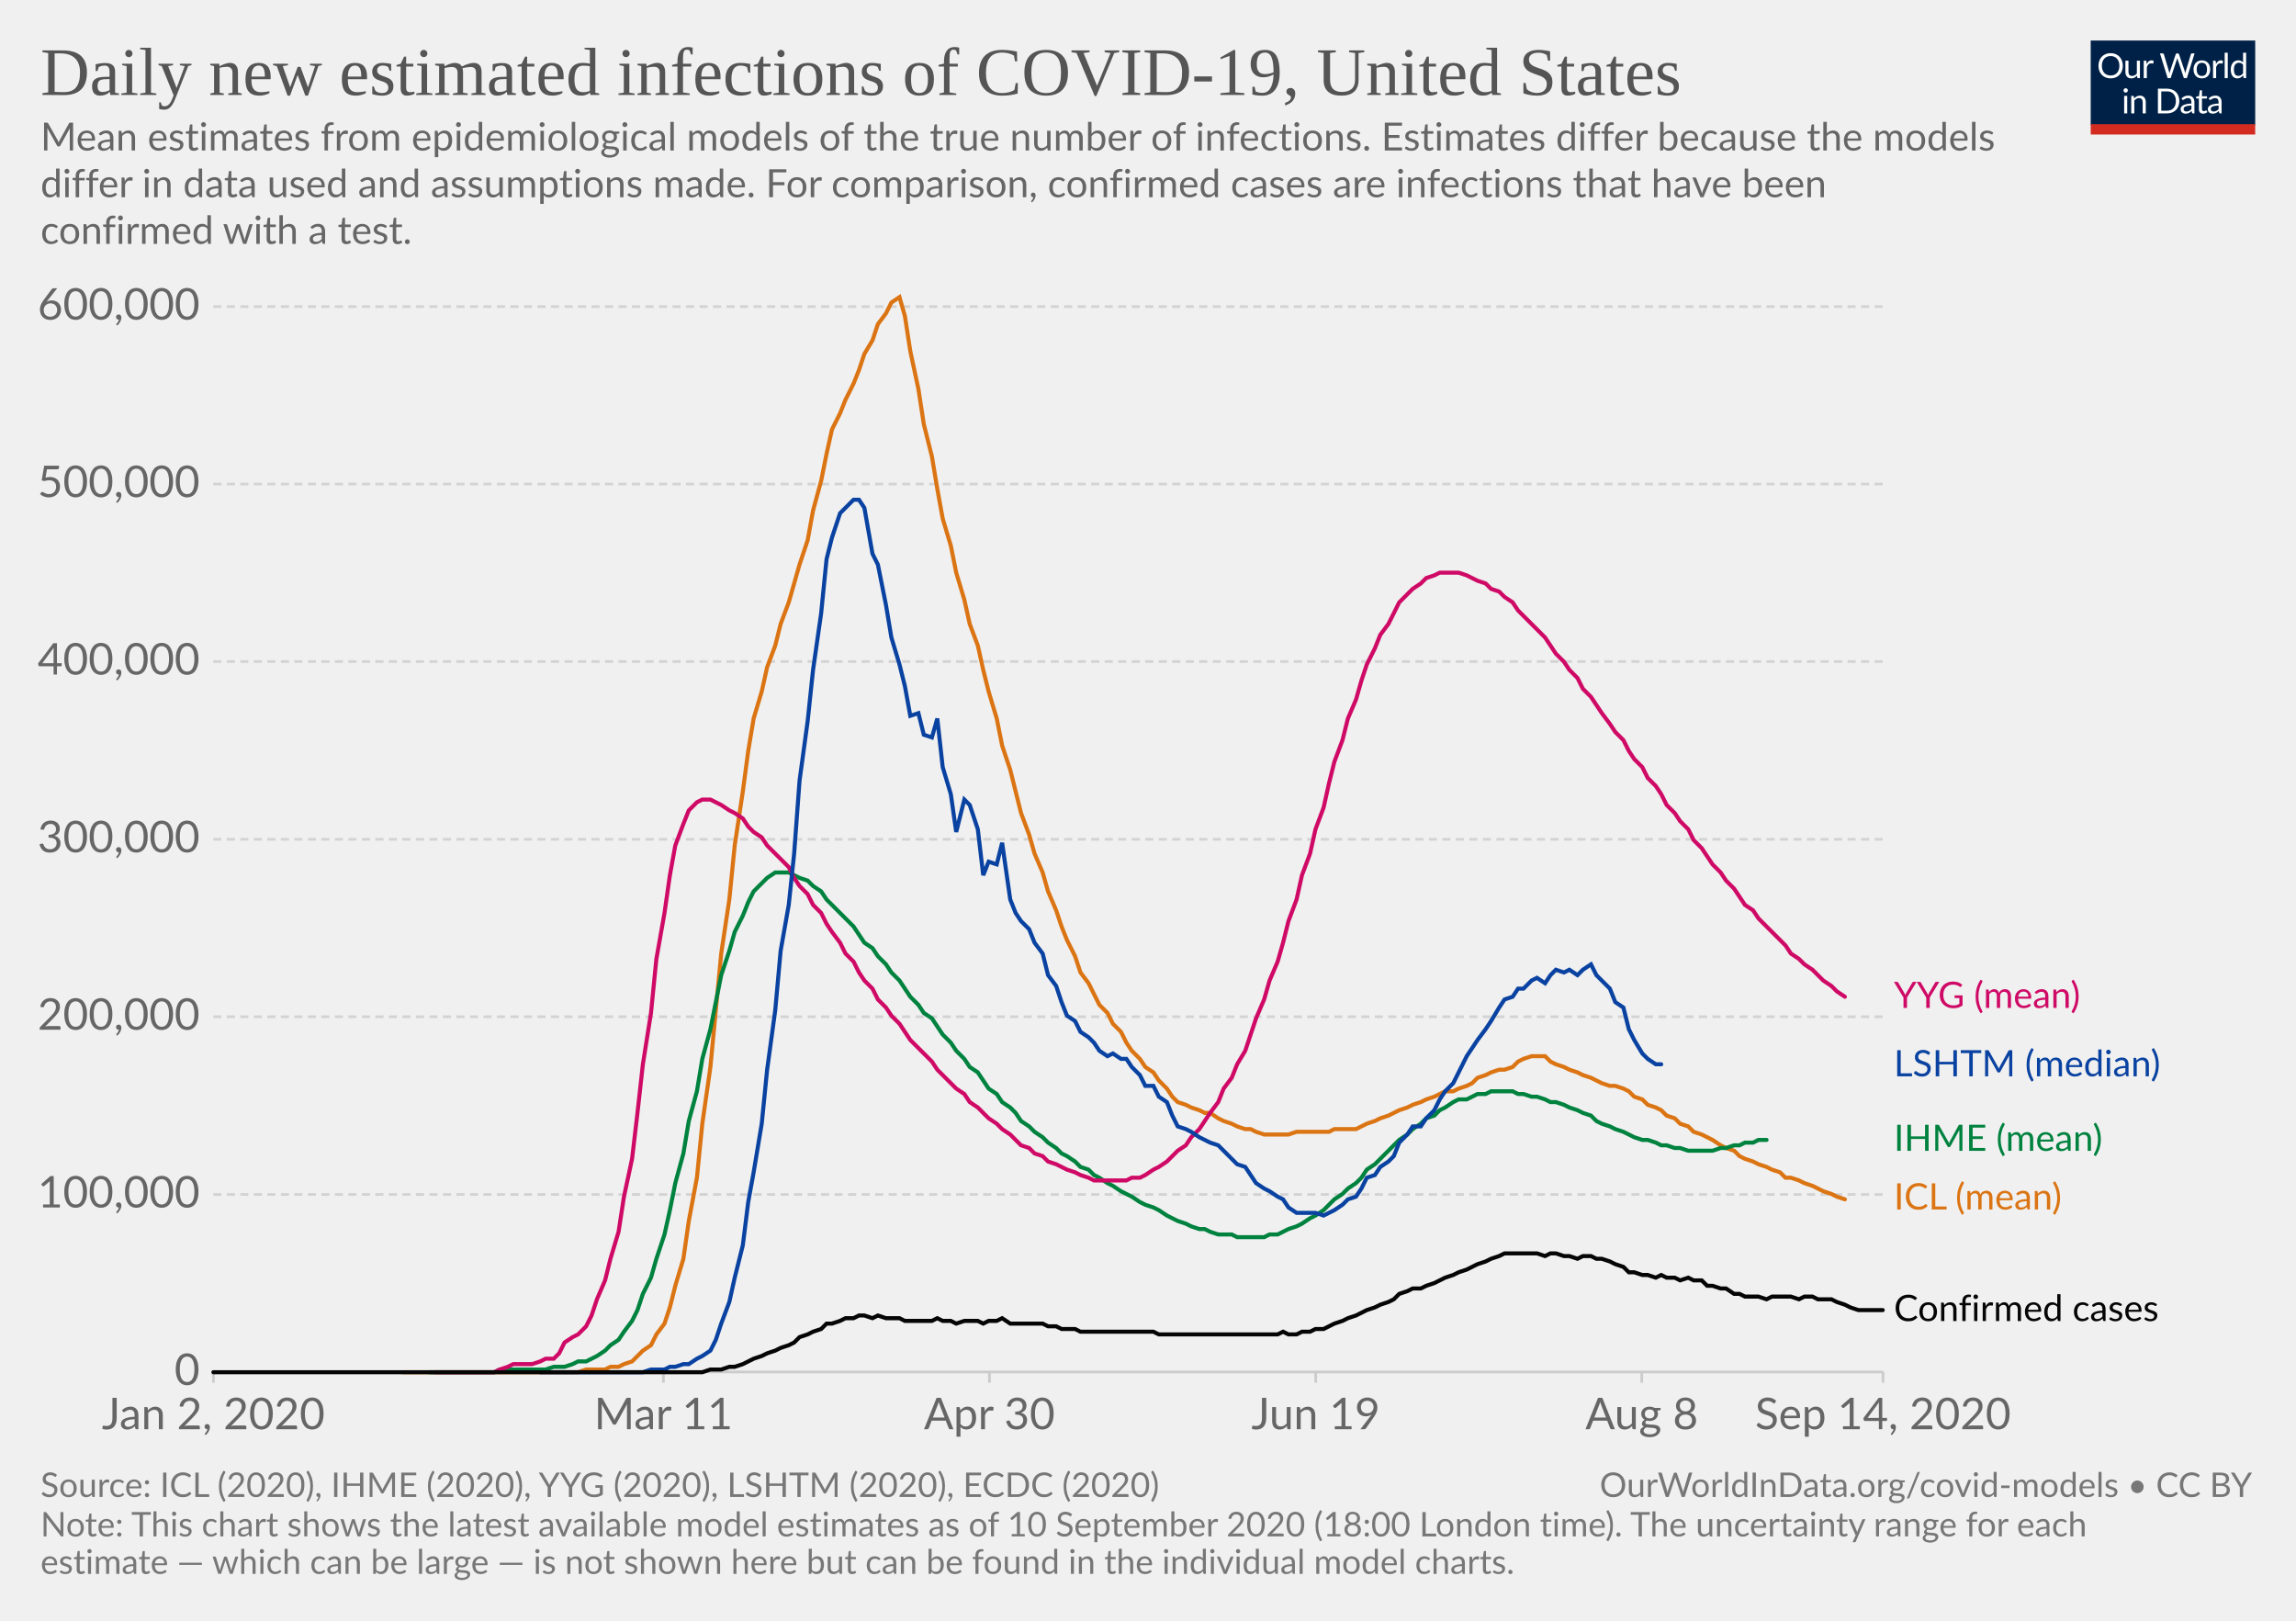
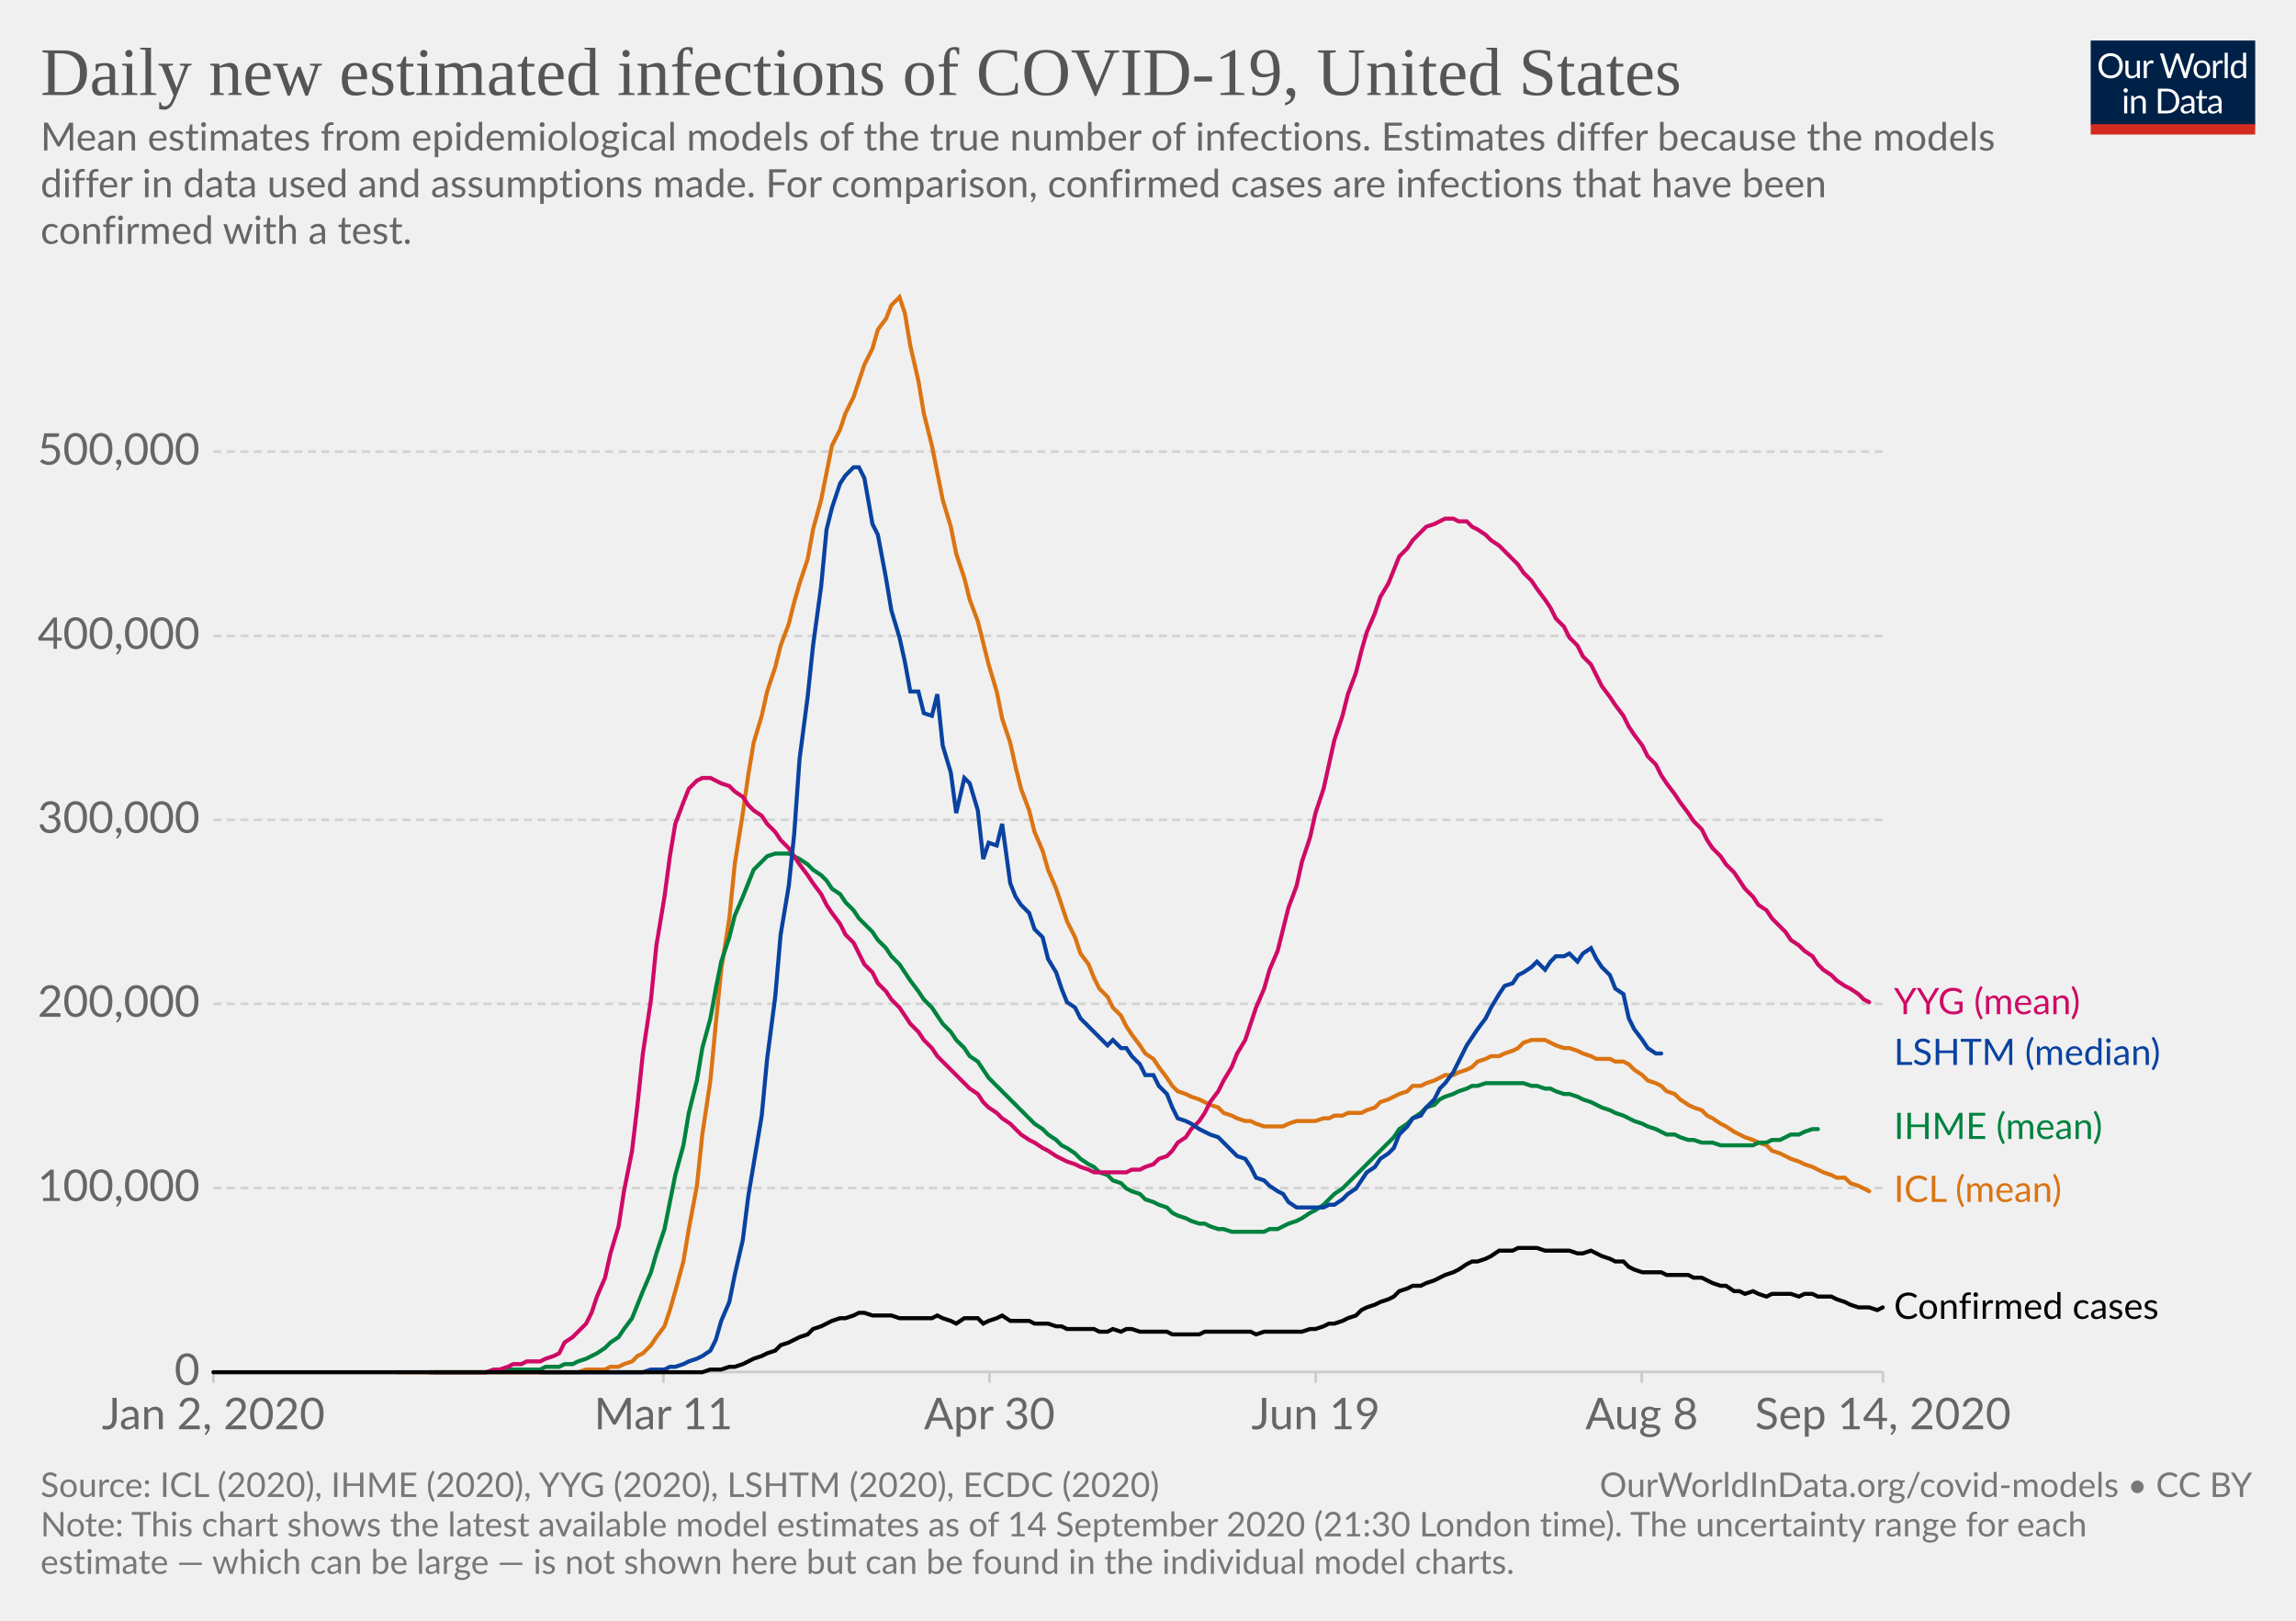
<svg xmlns="http://www.w3.org/2000/svg" version="1.1" style="background-color:#fff;-webkit-font-smoothing:antialiased" width="850" height="600" viewBox="0 0 850 600" font-family="Lato,'Helvetica Neue',Helvetica,Arial,sans-serif" font-size="18" text-rendering="optimizeLegibility">
  <g class="HeaderView">
    <g transform="matrix(.29 0 0 .29 774 15)">
      <svg width="210" height="120" viewBox="0 0 210 120" fill="none">
        <g clip-path="url(#clip0)">
          <path d="M0 0h210v107.89H0V0z" fill="#002147" />
          <path d="M40.98 32.25c0 2.36-.38 4.53-1.12 6.51a14.26 14.26 0 01-8.1 8.4c-1.9.78-4.02 1.17-6.34 1.17a16.6 16.6 0 01-6.33-1.17 14.31 14.31 0 01-8.08-8.4 18.29 18.29 0 01-1.12-6.51c0-2.36.38-4.53 1.12-6.5a14.32 14.32 0 018.07-8.44c1.92-.8 4.03-1.19 6.34-1.19 2.32 0 4.43.4 6.34 1.19 1.92.8 3.56 1.9 4.93 3.34a14.87 14.87 0 013.17 5.1 18.1 18.1 0 011.12 6.5zm-4.38 0c0-1.94-.26-3.68-.8-5.22a10.91 10.91 0 00-2.24-3.89 9.68 9.68 0 00-3.52-2.46 11.95 11.95 0 00-4.62-.86c-1.68 0-3.21.28-4.6.86a9.88 9.88 0 00-3.54 2.46 10.91 10.91 0 00-2.24 3.9c-.53 1.53-.8 3.27-.8 5.2 0 1.94.27 3.68.8 5.22a11.17 11.17 0 002.24 3.9 10.01 10.01 0 003.55 2.44c1.38.56 2.9.83 4.6.83 1.7 0 3.24-.27 4.61-.83a9.8 9.8 0 003.52-2.44 11.17 11.17 0 002.25-3.9c.53-1.54.8-3.28.8-5.21zm26.22-6.54V48H60.5c-.56 0-.9-.27-1.05-.81l-.31-2.4a12.45 12.45 0 01-3.26 2.6c-1.2.64-2.58.96-4.13.96-1.22 0-2.3-.2-3.24-.6a6.52 6.52 0 01-2.33-1.7 7.37 7.37 0 01-1.43-2.67c-.3-1.04-.46-2.2-.46-3.45V25.7h3.91v14.22c0 1.68.38 2.99 1.15 3.91.77.93 1.96 1.39 3.54 1.39 1.16 0 2.24-.27 3.23-.82a10.42 10.42 0 002.8-2.28V25.7h3.91zm8.61 4.47a9.94 9.94 0 012.6-3.56 5.64 5.64 0 013.76-1.3c.47 0 .92.05 1.34.15.44.1.83.27 1.17.49l-.3 2.92c-.09.37-.3.55-.66.55-.2 0-.5-.04-.9-.13a6.21 6.21 0 00-3.24.18c-.54.2-1.03.5-1.47.92-.42.4-.81.9-1.17 1.5-.33.58-.64 1.26-.92 2.02V48H67.7V25.71h2.25c.42 0 .72.08.88.25.16.16.27.44.33.83l.26 3.39zm61.16-13.7L122.75 48h-3.82l-7.99-24.05a21.95 21.95 0 01-.42-1.58 38.36 38.36 0 01-.44 1.58L102.05 48h-3.83L88.4 16.47h3.54c.38 0 .7.1.95.29.26.2.43.43.5.73l6.52 21.9c.1.4.2.83.28 1.28.1.46.2.94.29 1.46l.3-1.46c.12-.47.25-.9.38-1.27l7.41-21.91c.1-.25.26-.48.51-.69.27-.22.58-.33.95-.33h1.23c.38 0 .69.1.92.29.24.2.41.43.53.73l7.4 21.9a28.4 28.4 0 01.68 2.62 29.52 29.52 0 01.52-2.61l6.54-21.91c.07-.27.23-.5.48-.7.27-.21.58-.32.95-.32h3.32zm9.35 8.88c1.63 0 3.1.27 4.4.82a9.43 9.43 0 015.46 5.94c.5 1.4.74 2.98.74 4.73 0 1.76-.25 3.34-.74 4.75a9.43 9.43 0 01-5.46 5.92c-1.3.52-2.77.79-4.4.79-1.64 0-3.12-.27-4.44-.8a9.42 9.42 0 01-3.35-2.3c-.92-1-1.63-2.2-2.13-3.61-.49-1.41-.73-3-.73-4.75s.24-3.33.73-4.73c.5-1.43 1.2-2.64 2.13-3.63a9.4 9.4 0 013.35-2.31c1.32-.55 2.8-.82 4.44-.82zm0 19.89c2.2 0 3.84-.73 4.93-2.2 1.08-1.48 1.63-3.54 1.63-6.18 0-2.66-.55-4.72-1.63-6.2-1.09-1.49-2.73-2.23-4.93-2.23-1.12 0-2.09.2-2.93.57a5.7 5.7 0 00-2.06 1.65 7.5 7.5 0 00-1.24 2.67c-.26 1.04-.4 2.22-.4 3.54 0 2.64.55 4.7 1.64 6.18 1.1 1.47 2.76 2.2 4.99 2.2zm17.97-15.07a9.94 9.94 0 012.6-3.56 5.64 5.64 0 013.76-1.3c.47 0 .91.05 1.34.15.44.1.83.27 1.16.49l-.28 2.92c-.09.37-.31.55-.66.55-.2 0-.5-.04-.9-.13a6.2 6.2 0 00-3.24.18c-.54.2-1.03.5-1.47.92-.43.4-.82.9-1.17 1.5a13.1 13.1 0 00-.92 2.02V48h-3.94V25.71h2.24c.43 0 .72.08.88.25.17.16.28.44.33.83l.27 3.39zm15.04-14.59V48h-3.92V15.6h3.92zm19.55 15.43a6.22 6.22 0 00-2.38-2.05 6.7 6.7 0 00-2.86-.6c-2.07 0-3.66.75-4.77 2.23-1.12 1.48-1.68 3.6-1.68 6.33 0 1.46.13 2.7.38 3.74a7.29 7.29 0 001.1 2.56 4.35 4.35 0 001.78 1.45c.7.3 1.5.46 2.4.46 1.29 0 2.41-.3 3.36-.88a9.6 9.6 0 002.67-2.49V31.02zm3.91-15.43V48h-2.33c-.56 0-.9-.27-1.06-.81l-.35-2.71a12.13 12.13 0 01-3.25 2.77 8.28 8.28 0 01-4.23 1.06 7.31 7.31 0 01-6.14-2.9c-.73-.96-1.3-2.15-1.69-3.57a18.35 18.35 0 01.07-9.48 11.29 11.29 0 011.89-3.7 8.7 8.7 0 017.06-3.34 7.96 7.96 0 016.12 2.62V15.59h3.91zM46.61 70.71V93H42.7V70.71h3.91zm.84-7c0 .39-.08.75-.24 1.09a2.81 2.81 0 01-1.52 1.47 2.67 2.67 0 01-2.16 0 2.9 2.9 0 01-1.45-1.47 2.67 2.67 0 010-2.16c.15-.35.35-.65.6-.9.25-.27.53-.47.85-.62a2.67 2.67 0 012.16 0c.35.15.65.35.9.62.27.25.47.55.62.9.16.34.24.7.24 1.08zm7.97 10.24c.49-.54 1-1.04 1.54-1.48a9.85 9.85 0 013.66-1.84 8.96 8.96 0 015.43.35c.94.4 1.72.97 2.33 1.71a7.36 7.36 0 011.43 2.67c.32 1.04.49 2.19.49 3.45V93h-3.94V78.81c0-1.69-.4-3-1.17-3.92-.76-.93-1.93-1.4-3.5-1.4a6.6 6.6 0 00-3.25.83c-1 .56-1.92 1.31-2.77 2.27V93h-3.94V70.71h2.35c.56 0 .9.28 1.04.82l.3 2.42zm57.7 3.3c0 2.36-.37 4.5-1.11 6.44a14.3 14.3 0 01-3.17 4.98 14.1 14.1 0 01-4.93 3.2c-1.9.76-4.02 1.13-6.33 1.13H85.8V61.47h11.77c2.31 0 4.42.39 6.33 1.15a13.8 13.8 0 018.1 8.18 17.75 17.75 0 011.12 6.45zm-4.37 0c0-1.94-.26-3.67-.8-5.2a10.94 10.94 0 00-2.23-3.87 9.57 9.57 0 00-3.53-2.42 12.23 12.23 0 00-4.61-.83h-7.5v24.62h7.5c1.7 0 3.24-.28 4.61-.84a9.7 9.7 0 003.53-2.4 10.94 10.94 0 002.24-3.87c.53-1.53.8-3.26.8-5.2zm19.8 5.72c-1.8.06-3.34.2-4.62.44-1.26.22-2.3.51-3.1.88-.8.36-1.37.8-1.74 1.3-.35.5-.53 1.05-.53 1.67 0 .58.1 1.1.3 1.52a3 3 0 00.76 1.05c.34.27.73.46 1.17.6.45.11.94.17 1.45.17a7.28 7.28 0 003.5-.81 11.95 11.95 0 002.82-2.2v-4.62zm-12.65-9.11a12.73 12.73 0 013.98-2.66c1.43-.59 3-.88 4.73-.88 1.25 0 2.36.2 3.33.61a6.81 6.81 0 013.94 4.38c.33 1.04.5 2.19.5 3.43V93h-1.74a1.8 1.8 0 01-.88-.18c-.2-.13-.36-.38-.48-.74l-.44-2.12c-.59.55-1.16 1.03-1.72 1.46a9.48 9.48 0 01-3.74 1.7c-.69.15-1.46.23-2.3.23-.87 0-1.69-.12-2.45-.35a5.34 5.34 0 01-3.34-2.93 6.64 6.64 0 01-.49-2.64c0-.88.25-1.72.73-2.53a6.33 6.33 0 012.35-2.17c1.09-.63 2.5-1.15 4.25-1.54 1.75-.41 3.89-.65 6.42-.7v-1.75c0-1.73-.37-3.03-1.12-3.91-.75-.9-1.84-1.34-3.28-1.34-.97 0-1.78.12-2.44.37-.64.23-1.2.5-1.7.81l-1.23.82c-.33.23-.67.35-1 .35-.27 0-.5-.07-.69-.2a2.1 2.1 0 01-.48-.53l-.7-1.25zm27.67 19.5c-1.76 0-3.12-.5-4.07-1.48-.94-.98-1.41-2.4-1.41-4.25V74h-2.68a.9.9 0 01-.6-.2c-.16-.14-.24-.36-.24-.66v-1.56l3.65-.46.9-6.89a.9.9 0 01.29-.52.88.88 0 01.62-.22H142v7.67h6.44V74H142v13.38c0 .94.22 1.63.68 2.09.45.45 1.04.68 1.76.68a3.21 3.21 0 001.85-.53l.55-.35c.16-.12.3-.18.41-.18.2 0 .4.13.55.38l1.15 1.87a7.45 7.45 0 01-2.44 1.5c-.96.35-1.94.52-2.95.52zm19.68-10.4c-1.8.07-3.34.21-4.62.45-1.26.22-2.3.51-3.1.88-.8.36-1.37.8-1.74 1.3-.35.5-.53 1.05-.53 1.67 0 .58.1 1.1.3 1.52.18.42.44.77.76 1.05.34.27.73.46 1.17.6.45.11.94.17 1.45.17a7.3 7.3 0 003.5-.81 12.04 12.04 0 002.82-2.2v-4.62zm-12.65-9.1a12.72 12.72 0 013.99-2.66c1.42-.59 3-.88 4.72-.88 1.25 0 2.36.2 3.33.61a6.81 6.81 0 013.94 4.38c.33 1.04.5 2.19.5 3.43V93h-1.74a1.8 1.8 0 01-.88-.18c-.2-.13-.36-.38-.48-.74l-.44-2.12c-.59.55-1.16 1.03-1.72 1.46a9.48 9.48 0 01-3.74 1.7c-.69.15-1.46.23-2.3.23-.87 0-1.69-.12-2.45-.35a5.33 5.33 0 01-3.34-2.93 6.62 6.62 0 01-.49-2.64c0-.88.25-1.72.73-2.53a6.33 6.33 0 012.35-2.17c1.09-.63 2.5-1.15 4.25-1.54a31.2 31.2 0 016.42-.7v-1.75c0-1.73-.37-3.03-1.12-3.91-.75-.9-1.84-1.34-3.28-1.34-.97 0-1.78.12-2.44.37-.64.23-1.2.5-1.7.81-.46.3-.87.57-1.22.82-.34.23-.68.35-1.02.35-.26 0-.49-.07-.68-.2a1.88 1.88 0 01-.48-.53l-.7-1.25z" fill="#fff" />
          <path fill="#D42B21" d="M0 106.79h210V120H0z" />
        </g>
        <defs>
          <clipPath id="clip0">
            <path fill="#fff" d="M0 0h210v120H0z" />
          </clipPath>
        </defs>
      </svg>
    </g>
-     <a href="https://ourworldindata.org/grapher/daily-new-estimated-infections-of-covid-19?tab=chart&amp;stackMode=absolute&amp;year=latest&amp;region=World" target="_blank" font-family="&quot;Playfair Display&quot;,Georgia,&quot;Times New Roman&quot;,serif">
+     <a href="https://ourworldindata.org/grapher/daily-new-estimated-infections-of-covid-19?tab=chart&amp;stackMode=absolute&amp;region=World" target="_blank" font-family="&quot;Playfair Display&quot;,Georgia,&quot;Times New Roman&quot;,serif">
      <text font-size="25.2" x="15" y="35.2" fill="#555">
        <tspan x="15" y="35.16">Daily new estimated infections of COVID-19, United States</tspan>
      </text>
    </a>
    <text font-size="14.4" x="15" y="55.7" fill="#666">
      <tspan x="15" y="55.72">Mean estimates from epidemiological models of the true number of infections. Estimates differ because the models</tspan>
      <tspan x="15" y="73">differ in data used and assumptions made. For comparison, confirmed cases are infections that have been</tspan>
      <tspan x="15" y="90.28">confirmed with a test.</tspan>
    </text>
  </g>
  <g class="LineChart">
    <defs>
      <clipPath id="a">
        <path d="M68.97 0h830v838.6h-830z" />
      </clipPath>
    </defs>
    <g class="DualAxisView">
      <g class="HorizontalAxis">
        <path stroke="#ccc" d="M79 507.9v4M245.6 507.9v4M366.3 507.9v4M487.1 507.9v4M607.8 507.9v4M697.1 507.9v4" />
        <text x="79" y="529.1" fill="#666" text-anchor="middle" font-size="16.2">Jan 2, 2020</text>
        <text x="245.6" y="529.1" fill="#666" text-anchor="middle" font-size="16.2">Mar 11</text>
        <text x="366.3" y="529.1" fill="#666" text-anchor="middle" font-size="16.2">Apr 30</text>
        <text x="487.1" y="529.1" fill="#666" text-anchor="middle" font-size="16.2">Jun 19</text>
        <text x="607.8" y="529.1" fill="#666" text-anchor="middle" font-size="16.2">Aug 8</text>
        <text x="697.1" y="529.1" fill="#666" text-anchor="middle" font-size="16.2">Sep 14, 2020</text>
      </g>
      <g class="VerticalAxis" fill="#666" dominant-baseline="middle" text-anchor="end" font-size="16.2">
        <text x="73.97" y="507.9">0</text>
-         <text x="73.97" y="442.2">100,000</text>
-         <text x="73.97" y="376.4">200,000</text>
-         <text x="73.97" y="310.7">300,000</text>
-         <text x="73.97" y="244.9">400,000</text>
-         <text x="73.97" y="179.2">500,000</text>
-         <text x="73.97" y="113.5">600,000</text>
+         <text x="73.97" y="439.8">100,000</text>
+         <text x="73.97" y="371.6">200,000</text>
+         <text x="73.97" y="303.5">300,000</text>
+         <text x="73.97" y="235.4">400,000</text>
+         <text x="73.97" y="167.2">500,000</text>
      </g>
      <g class="AxisGridLines horizontalLines">
        <path stroke="#ccc" d="M78.97 507.9h618.16" />
-         <path stroke="#d3d3d3" stroke-dasharray="3,2" d="M78.97 442.2h618.16M78.97 376.4h618.16M78.97 310.7h618.16M78.97 244.9h618.16M78.97 179.2h618.16M78.97 113.5h618.16" />
+         <path stroke="#d3d3d3" stroke-dasharray="3,2" d="M78.97 439.8h618.16M78.97 371.6h618.16M78.97 303.5h618.16M78.97 235.4h618.16M78.97 167.2h618.16" />
      </g>
    </g>
    <g clip-path="url(#a)">
      <g class="LineLabels" cursor="default">
        <g class="legendMark">
-           <text font-size="13.5" x="701.1" y="373.2" fill="#cf0a66">
-             <tspan x="701.13" y="373.15">YYG (mean)</tspan>
+           <text font-size="13.5" x="701.1" y="375.4" fill="#cf0a66">
+             <tspan x="701.13" y="375.45">YYG (mean)</tspan>
          </text>
        </g>
        <g class="legendMark">
-           <text font-size="13.5" x="701.1" y="398.4" fill="#0942a1">
-             <tspan x="701.13" y="398.45">LSHTM (median)</tspan>
+           <text font-size="13.5" x="701.1" y="394.3" fill="#0942a1">
+             <tspan x="701.13" y="394.25">LSHTM (median)</tspan>
          </text>
        </g>
        <g class="legendMark">
-           <text font-size="13.5" x="701.1" y="426.1" fill="#00823f">
-             <tspan x="701.13" y="426.05">IHME (mean)</tspan>
+           <text font-size="13.5" x="701.1" y="421.7" fill="#00823f">
+             <tspan x="701.13" y="421.65">IHME (mean)</tspan>
          </text>
        </g>
        <g class="legendMark">
-           <text font-size="13.5" x="701.1" y="447.8" fill="#db7413">
-             <tspan x="701.13" y="447.75">ICL (mean)</tspan>
+           <text font-size="13.5" x="701.1" y="444.9" fill="#db7413">
+             <tspan x="701.13" y="444.95">ICL (mean)</tspan>
          </text>
        </g>
        <g class="legendMark">
-           <text font-size="13.5" x="701.1" y="489.1" fill="#050505">
-             <tspan x="701.13" y="489.05">Confirmed cases</tspan>
+           <text font-size="13.5" x="701.1" y="488.3" fill="#050505">
+             <tspan x="701.13" y="488.25">Confirmed cases</tspan>
          </text>
        </g>
      </g>
      <g class="Lines">
        <g class="key-United-States_0">
-           <path stroke="#db7413" stroke-linecap="round" d="M149 508h65l3-1h7l2-1h3l2-1 3-1 2-2 2-2 3-2 2-4 3-4 2-6 2-8 3-10 2-14 3-16 2-20 3-21 2-21 2-21 3-20 2-20 3-20 2-15 2-12 3-10 2-9 3-8 2-8 3-8 2-7 2-7 3-9 2-11 3-11 2-10 2-9 3-6 2-5 3-6 2-5 2-6 3-5 2-6 3-4 2-4 3-2 2 7 2 13 3 14 2 13 3 12 2 12 2 11 3 10 2 10 3 10 2 9 3 8 2 9 2 8 3 10 2 10 3 9 2 8 2 8 3 8 2 7 3 7 2 7 3 7 2 6 2 5 3 6 2 6 3 4 2 4 2 4 3 3 2 4 3 3 2 4 2 3 3 3 2 3 3 2 2 3 3 3 2 3 2 2 3 1 2 1 3 1 2 1h2l3 2 2 1 3 1 2 1 3 1h2l2 1 3 1h9l3-1h12l2-1h8l2-1 2-1 3-1 2-1 3-1 2-1 2-1 3-1 2-1 3-1 2-1 3-1 2-1 2-1h3l2-1 3-1 2-1 2-2 3-1 2-1 3-1h2l3-1 2-2 2-1 3-1h5l2 2 2 1 3 1 2 1 3 1 2 1 3 1 2 1 2 1 3 1h2l3 1 2 1 2 2 3 1 2 2 3 1 2 1 2 2 3 1 2 2 3 1 2 2 3 1 2 1 2 1 3 2 2 1 3 1 2 2 2 1 3 1 2 1 3 1 2 1 3 1 2 2h2l3 1 2 1 3 1 2 1 2 1 3 1 2 1 3 1" fill="none" stroke-width="1.5" />
+           <path stroke="#db7413" stroke-linecap="round" d="M147 508h67l3-1h7l2-1h3l2-1 3-1 2-2 2-1 3-3 2-3 3-4 2-6 2-7 3-11 2-12 3-16 2-19 3-20 2-21 2-20 3-19 2-20 3-19 2-14 2-12 3-10 2-9 3-9 2-8 3-8 2-8 2-7 3-9 2-11 3-11 2-10 2-10 3-6 2-6 3-6 2-6 2-6 3-6 2-7 3-4 2-5 3-3 2 6 2 12 3 13 2 12 3 12 2 10 2 10 3 10 2 10 3 9 2 8 3 8 2 8 2 8 3 10 2 10 3 9 2 9 2 8 3 8 2 8 3 7 2 7 3 7 2 6 2 6 3 6 2 6 3 4 2 5 2 4 3 3 2 4 3 3 2 4 2 3 3 4 2 3 3 2 2 3 3 4 2 3 2 2 3 1 2 1 3 1 2 1 2 1 3 1 2 2 3 1 2 1 3 1h2l2 1 3 1h7l2-1 3-1h7l3-1h2l2-1h3l2-1h5l2-1 3-1 2-2 3-1 2-1 2-1 3-1 2-2h3l2-1 3-1 2-1 2-1h3l2-1 3-1 2-1 2-2 3-1 2-1h3l2-1 3-1 2-1 2-2 3-1h5l2 1 2 1 3 1h2l3 1 2 1 3 1 2 1h5l2 1h3l2 1 2 2 3 2 2 2 3 1 2 1 2 2 3 1 2 2 3 2 2 1 3 1 2 2 2 1 3 2 2 1 3 2 2 1 2 1 3 1 2 1 3 1 2 2 3 1 2 1 2 1 3 1 2 1 3 1 2 1 2 1 3 1 2 1h3l2 2 3 1 2 1 2 1" fill="none" stroke-width="1.5" />
        </g>
        <g class="key-United-States_1">
-           <path stroke="#00823f" stroke-linecap="round" d="M159 508h24l2-1h17l3-1h4l3-1 2-1h3l2-1 2-1 3-2 2-2 3-2 2-3 3-4 2-4 2-6 3-6 2-7 3-9 2-9 2-10 3-11 2-12 3-11 2-12 3-11 2-10 2-10 3-9 2-7 3-6 2-5 2-4 3-3 2-2 3-2h5l2 1 2 1 3 1 2 2 3 2 2 3 2 2 3 3 2 2 3 3 2 3 2 3 3 2 2 3 3 3 2 3 3 3 2 3 2 3 3 3 2 3 3 2 2 3 2 3 3 3 2 3 3 3 2 3 3 2 2 3 2 3 3 2 2 3 3 2 2 2 2 3 3 2 2 2 3 2 2 2 3 2 2 2 2 1 3 2 2 2 3 1 2 2 2 1 3 2 2 1 3 2 2 1 2 1 3 2 2 1 3 1 2 1 3 2 2 1 2 1 3 1 2 1 3 1h2l2 1 3 1h5l2 1h10l2-1h3l2-1 2-1 3-1 2-1 3-2 2-1 3-2 2-2 2-2 3-2 2-2 3-2 2-2 2-3 3-2 2-2 3-3 2-2 2-2 3-2 2-2 3-2 2-2 3-1 2-2 2-1 3-2 2-1h3l2-1 2-1h3l2-1h8l2 1h2l3 1h2l3 1 2 1h2l3 1 2 1 3 1 2 1 3 1 2 2 2 1 3 1 2 1 3 1 2 1 2 1 3 1h2l3 1 2 1h2l3 1h2l3 1h9l3-1h2l3-1h2l2-1h3l2-1h3" fill="none" stroke-width="1.5" />
+           <path stroke="#00823f" stroke-linecap="round" d="M159 508h21l3-1h17l2-1h5l2-1h3l2-1 3-1 2-1 2-1 3-2 2-2 3-2 2-3 3-4 2-5 2-5 3-7 2-7 3-9 2-10 2-10 3-11 2-12 3-12 2-12 3-11 2-11 2-10 3-9 2-8 3-7 2-5 2-5 3-3 2-2 3-1h5l2 1 2 1 3 2 2 2 3 2 2 2 2 3 3 2 2 3 3 3 2 3 2 2 3 3 2 3 3 3 2 3 3 3 2 3 2 3 3 4 2 3 3 3 2 3 2 3 3 3 2 3 3 3 2 3 3 2 2 3 2 3 3 3 2 2 3 3 2 2 2 2 3 3 2 2 3 2 2 2 3 2 2 2 2 1 3 2 2 2 3 2 2 1 2 2 3 1 2 2 3 1 2 2 2 1 3 1 2 2 3 1 2 1 3 1 2 2 2 1 3 1 2 1 3 1h2l2 1 3 1h2l3 1h12l2-1h3l2-1 2-1 3-1 2-1 3-2 2-1 3-2 2-2 2-2 3-2 2-2 3-3 2-2 2-2 3-3 2-2 3-3 2-2 2-3 3-2 2-2 3-2 2-2 3-1 2-2 2-1 3-1 2-1 3-1 2-1h2l3-1h14l3 1h2l3 1h2l2 1 3 1h2l3 1 2 1 3 1 2 1 2 1 3 1 2 1 3 1 2 1 2 1 3 1 2 1 3 1 2 1 2 1h3l2 1 3 1h2l3 1h4l3 1h12l2-1h3l2-1h3l2-1 2-1h3l2-1 3-1h2" fill="none" stroke-width="1.5" />
        </g>
        <g class="key-United-States_2">
-           <path stroke="#cf0a66" stroke-linecap="round" d="M161 508h22l2-1 3-1 2-1h7l3-1 2-1h3l2-2 2-4 3-2 2-1 3-3 2-4 2-6 3-7 2-8 3-10 2-13 3-14 2-17 2-18 3-19 2-20 3-17 2-14 2-11 3-8 2-5 3-3 2-1h3l2 1 2 1 3 2 2 1 3 2 2 3 2 2 3 2 2 3 3 3 2 2 3 3 2 4 2 3 3 3 2 4 3 3 2 4 2 3 3 4 2 4 3 3 2 4 2 3 3 3 2 4 3 3 2 3 3 3 2 3 2 3 3 3 2 2 3 3 2 3 2 2 3 3 2 2 3 2 2 3 3 2 2 2 2 2 3 2 2 2 3 2 2 2 2 2 3 1 2 2 3 1 2 2 3 1 2 1 2 1 3 1 2 1 3 1 2 1h12l2-1h3l2-1 3-2 2-1 3-2 2-2 2-2 3-2 2-3 3-3 2-3 2-3 3-4 2-5 3-4 2-5 3-5 2-6 2-6 3-7 2-7 3-7 2-7 2-8 3-8 2-9 3-8 2-9 3-8 2-9 2-8 3-8 2-8 3-7 2-7 2-6 3-6 2-5 3-4 2-4 2-4 3-3 2-2 3-2 2-2 3-1 2-1h7l3 1 2 1 2 1 3 1 2 2 3 1 2 2 3 2 2 3 2 2 3 3 2 2 3 3 2 3 2 3 3 3 2 3 3 3 2 4 3 3 2 3 2 3 3 4 2 3 3 3 2 4 2 3 3 3 2 4 3 3 2 3 2 4 3 3 2 3 3 3 2 4 3 3 2 3 2 3 3 3 2 3 3 3 2 3 2 3 3 2 2 3 3 3 2 2 3 3 2 2 2 3 3 2 2 2 3 2 2 2 2 2 3 2 2 2 3 2" fill="none" stroke-width="1.5" />
+           <path stroke="#cf0a66" stroke-linecap="round" d="M161 508h19l3-1h2l3-1 2-1h3l2-1h5l2-1 3-1 2-1 2-4 3-2 2-2 3-3 2-4 2-6 3-7 2-9 3-10 2-13 3-15 2-17 2-19 3-20 2-20 3-18 2-15 2-12 3-8 2-5 3-3 2-1h3l2 1 2 1 3 1 2 2 3 2 2 3 2 2 3 2 2 3 3 3 2 3 3 3 2 3 2 3 3 4 2 3 3 4 2 4 2 3 3 4 2 4 3 3 2 4 2 4 3 3 2 4 3 3 2 3 3 3 2 3 2 3 3 3 2 3 3 3 2 3 2 2 3 3 2 2 3 3 2 2 3 2 2 3 2 2 3 2 2 2 3 2 2 2 2 2 3 2 2 1 3 2 2 1 3 2 2 1 2 1 3 1 2 1 3 1 2 1h12l2-1h3l2-1 3-1 2-2 3-1 2-2 2-3 3-2 2-3 3-3 2-3 2-4 3-4 2-4 3-5 2-5 3-5 2-6 2-6 3-7 2-7 3-7 2-8 2-8 3-8 2-9 3-9 2-9 3-9 2-9 2-9 3-9 2-8 3-8 2-8 2-7 3-7 2-6 3-5 2-5 2-5 3-3 2-3 3-3 2-2 3-1 2-1 2-1h3l2 1h3l2 2 2 1 3 2 2 2 3 2 2 2 3 3 2 2 2 3 3 3 2 3 3 4 2 3 2 4 3 3 2 4 3 3 2 4 3 3 2 4 2 4 3 4 2 3 3 4 2 4 2 3 3 4 2 4 3 3 2 4 2 3 3 4 2 3 3 4 2 3 3 3 2 4 2 3 3 3 2 3 3 3 2 3 2 3 3 3 2 3 3 2 2 3 3 3 2 2 2 3 3 2 2 2 3 2 2 3 2 2 3 2 2 2 3 2 2 1 3 2 2 2 2 1" fill="none" stroke-width="1.5" />
        </g>
        <g class="key-United-States_3">
-           <path stroke="#0942a1" stroke-linecap="round" d="M200 508h38l3-1h5l2-1h2l3-1h2l3-2 2-1 3-2 2-4 2-6 3-8 2-9 3-12 2-16 2-11 3-18 2-20 3-22 2-22 3-17 2-19 2-27 3-22 2-19 3-21 2-20 2-8 3-9 2-2 3-3h2l2 3 3 17 2 4 3 15 2 12 3 10 2 8 2 11 3-1 2 8 3 1 2-7 2 18 3 10 2 14 3-12 2 2 3 9 2 17 2-5 3 1 2-8 3 21 2 5 2 3 3 3 2 5 3 4 2 8 3 4 2 6 2 5 3 2 2 4 3 2 2 2 2 3 3 2 2-1 3 2h2l2 3 3 3 2 4h3l2 4 3 2 2 5 2 4 3 1 2 1 3 2 2 1 2 1 3 1 2 2 3 3 2 2 3 1 2 3 2 3 3 2 2 1 3 2 2 1 2 3 3 2h7l3 1 2-1 2-1 3-2 2-2 3-1 2-3 2-4 3-1 2-3 3-2 2-2 2-5 3-3 2-3h3l2-3 3-3 2-4 2-3 3-3 2-4 3-6 2-3 2-3 3-4 2-3 3-5 2-3 3-1 2-3h2l3-3 2-1 3 2 2-3 2-2 3 1 2-1 3 2 2-2 3-2 2 4 2 2 3 3 2 5 3 2 2 8 2 4 3 5 2 2 3 2h2" fill="none" stroke-width="1.5" />
+           <path stroke="#0942a1" stroke-linecap="round" d="M200 508h38l3-1h5l2-1h2l3-1 2-1 3-1 2-1 3-2 2-4 2-7 3-7 2-10 3-13 2-16 2-12 3-18 2-21 3-23 2-23 3-18 2-19 2-28 3-23 2-19 3-22 2-21 2-8 3-9 2-3 3-3h2l2 4 3 17 2 4 3 16 2 12 3 10 2 9 2 11h3l2 8 3 1 2-8 2 19 3 10 2 15 3-13 2 2 3 10 2 18 2-6 3 1 2-8 3 22 2 5 2 3 3 3 2 6 3 3 2 8 3 5 2 6 2 5 3 2 2 4 3 3 2 2 2 2 3 3 2-2 3 3h2l2 3 3 3 2 4h3l2 4 3 3 2 5 2 4 3 1 2 1 3 2 2 1 2 1 3 1 2 2 3 3 2 2 3 1 2 3 2 4 3 1 2 2 3 2 2 1 2 3 3 2h10l2-1h2l3-2 2-2 3-2 2-3 2-3 3-2 2-3 3-2 2-2 2-5 3-3 2-3 3-1 2-3 3-3 2-4 2-2 3-4 2-4 3-6 2-3 2-3 3-4 2-4 3-5 2-3 3-1 2-3 2-1 3-2 2-2 3 3 2-3 2-2h3l2-1 3 3 2-3 3-2 2 4 2 3 3 3 2 5 3 2 2 9 2 4 3 4 2 3 3 2h2" fill="none" stroke-width="1.5" />
        </g>
        <g class="key-United-States_4">
-           <path stroke="#050505" stroke-linecap="round" d="M79 508h181l3-1h4l3-1h2l3-1 2-1 2-1 3-1 2-1 3-1 2-1 3-1 2-1 2-2 3-1 2-1 3-1 2-2h2l3-1 2-1h3l2-1h2l3 1 2-1 3 1h5l2 1h10l2-1 2 1h3l2 1 3-1h5l2 1 2-1h3l2-1 3 2h12l2 1h3l2 1h5l2 1h27l2 1h44l2-1 2 1h3l2-1h3l2-1h3l2-1 2-1 3-1 2-1 3-1 2-1 2-1 3-1 2-1 3-1 2-1 2-2 3-1 2-1h3l2-1 3-1 2-1 2-1 3-1 2-1 3-1 2-1 2-1 3-1 2-1 3-1 2-1h12l3 1 2-1h2l3 1h2l3 1 2-1h3l2 1h2l3 1 2 1 3 1 2 2h2l3 1h2l3 1 2-1 2 1h3l2 1 3-1 2 1h3l2 2h2l3 1h2l3 2h2l2 1h5l3 1 2-1h7l3 1 2-1h3l2 1h5l2 1 3 1 2 1 3 1h9" fill="none" stroke-width="1.5" />
+           <path stroke="#050505" stroke-linecap="round" d="M79 508h181l3-1h4l3-1h2l3-1 2-1 2-1 3-1 2-1 3-1 2-2 3-1 2-1 2-1 3-1 2-2 3-1 2-1 2-1 3-1h2l3-1 2-1h2l3 1h7l3 1h12l2-1 2 1 3 1 2 1 3-2h5l2 2 2-1 3-1 2-1 3 2h7l2 1h5l3 1h2l2 1h10l2 1h3l2-1 3 1 2-1h2l3 1h10l2 1h10l2-1h17l2 1 3-1h14l3-1h2l3-1 2-1h2l3-1 2-1 3-1 2-2 2-1 3-1 2-1 3-1 2-1 2-2 3-1 2-1h3l2-1 3-1 2-1 2-1 3-1 2-1 3-2 2-1h2l3-1 2-1 3-2h5l2-1h7l3 1h9l3 1h2l3-1 2 1 2 1 3 1 2 1h3l2 2 2 1 3 1h7l2 1h8l2 1h3l2 1 2 1 3 1h2l3 2h2l2 1 3-1 2 1 3 1 2-1h7l3 1 2-1h3l2 1h5l2 1 3 1 2 1 3 1h4l3 1 2-1" fill="none" stroke-width="1.5" />
        </g>
      </g>
    </g>
  </g>
  <g class="SourcesFooter" fill="#777">
    <g class="clickable" fill="#777">
      <text font-size="12.6" x="15" y="554.2">
        <tspan x="15" y="554.18">Source: ICL (2020), IHME (2020), YYG (2020), LSHTM (2020), ECDC (2020)</tspan>
      </text>
    </g>
    <text font-size="12.6" x="15" y="568.8">
-       <tspan x="15" y="568.78">Note: This chart shows the latest available model estimates as of 10 September 2020 (18:00 London time). The uncertainty range for each</tspan>
+       <tspan x="15" y="568.78">Note: This chart shows the latest available model estimates as of 14 September 2020 (21:30 London time). The uncertainty range for each</tspan>
      <tspan x="15" y="582.64">estimate — which can be large — is not shown here but can be found in the individual model charts.</tspan>
    </text>
    <text font-size="12.6" x="592.2" y="554.2">
      <tspan x="592.2" y="554.18">
        <a target="_blank" href="https://ourworldindata.org/covid-models" fill="#777">OurWorldInData.org/covid-models</a> • <a class="cclogo" href="http://creativecommons.org/licenses/by/4.0/deed.en_US" target="_blank" fill="#777">CC BY</a>
      </tspan>
    </text>
  </g>
</svg>
